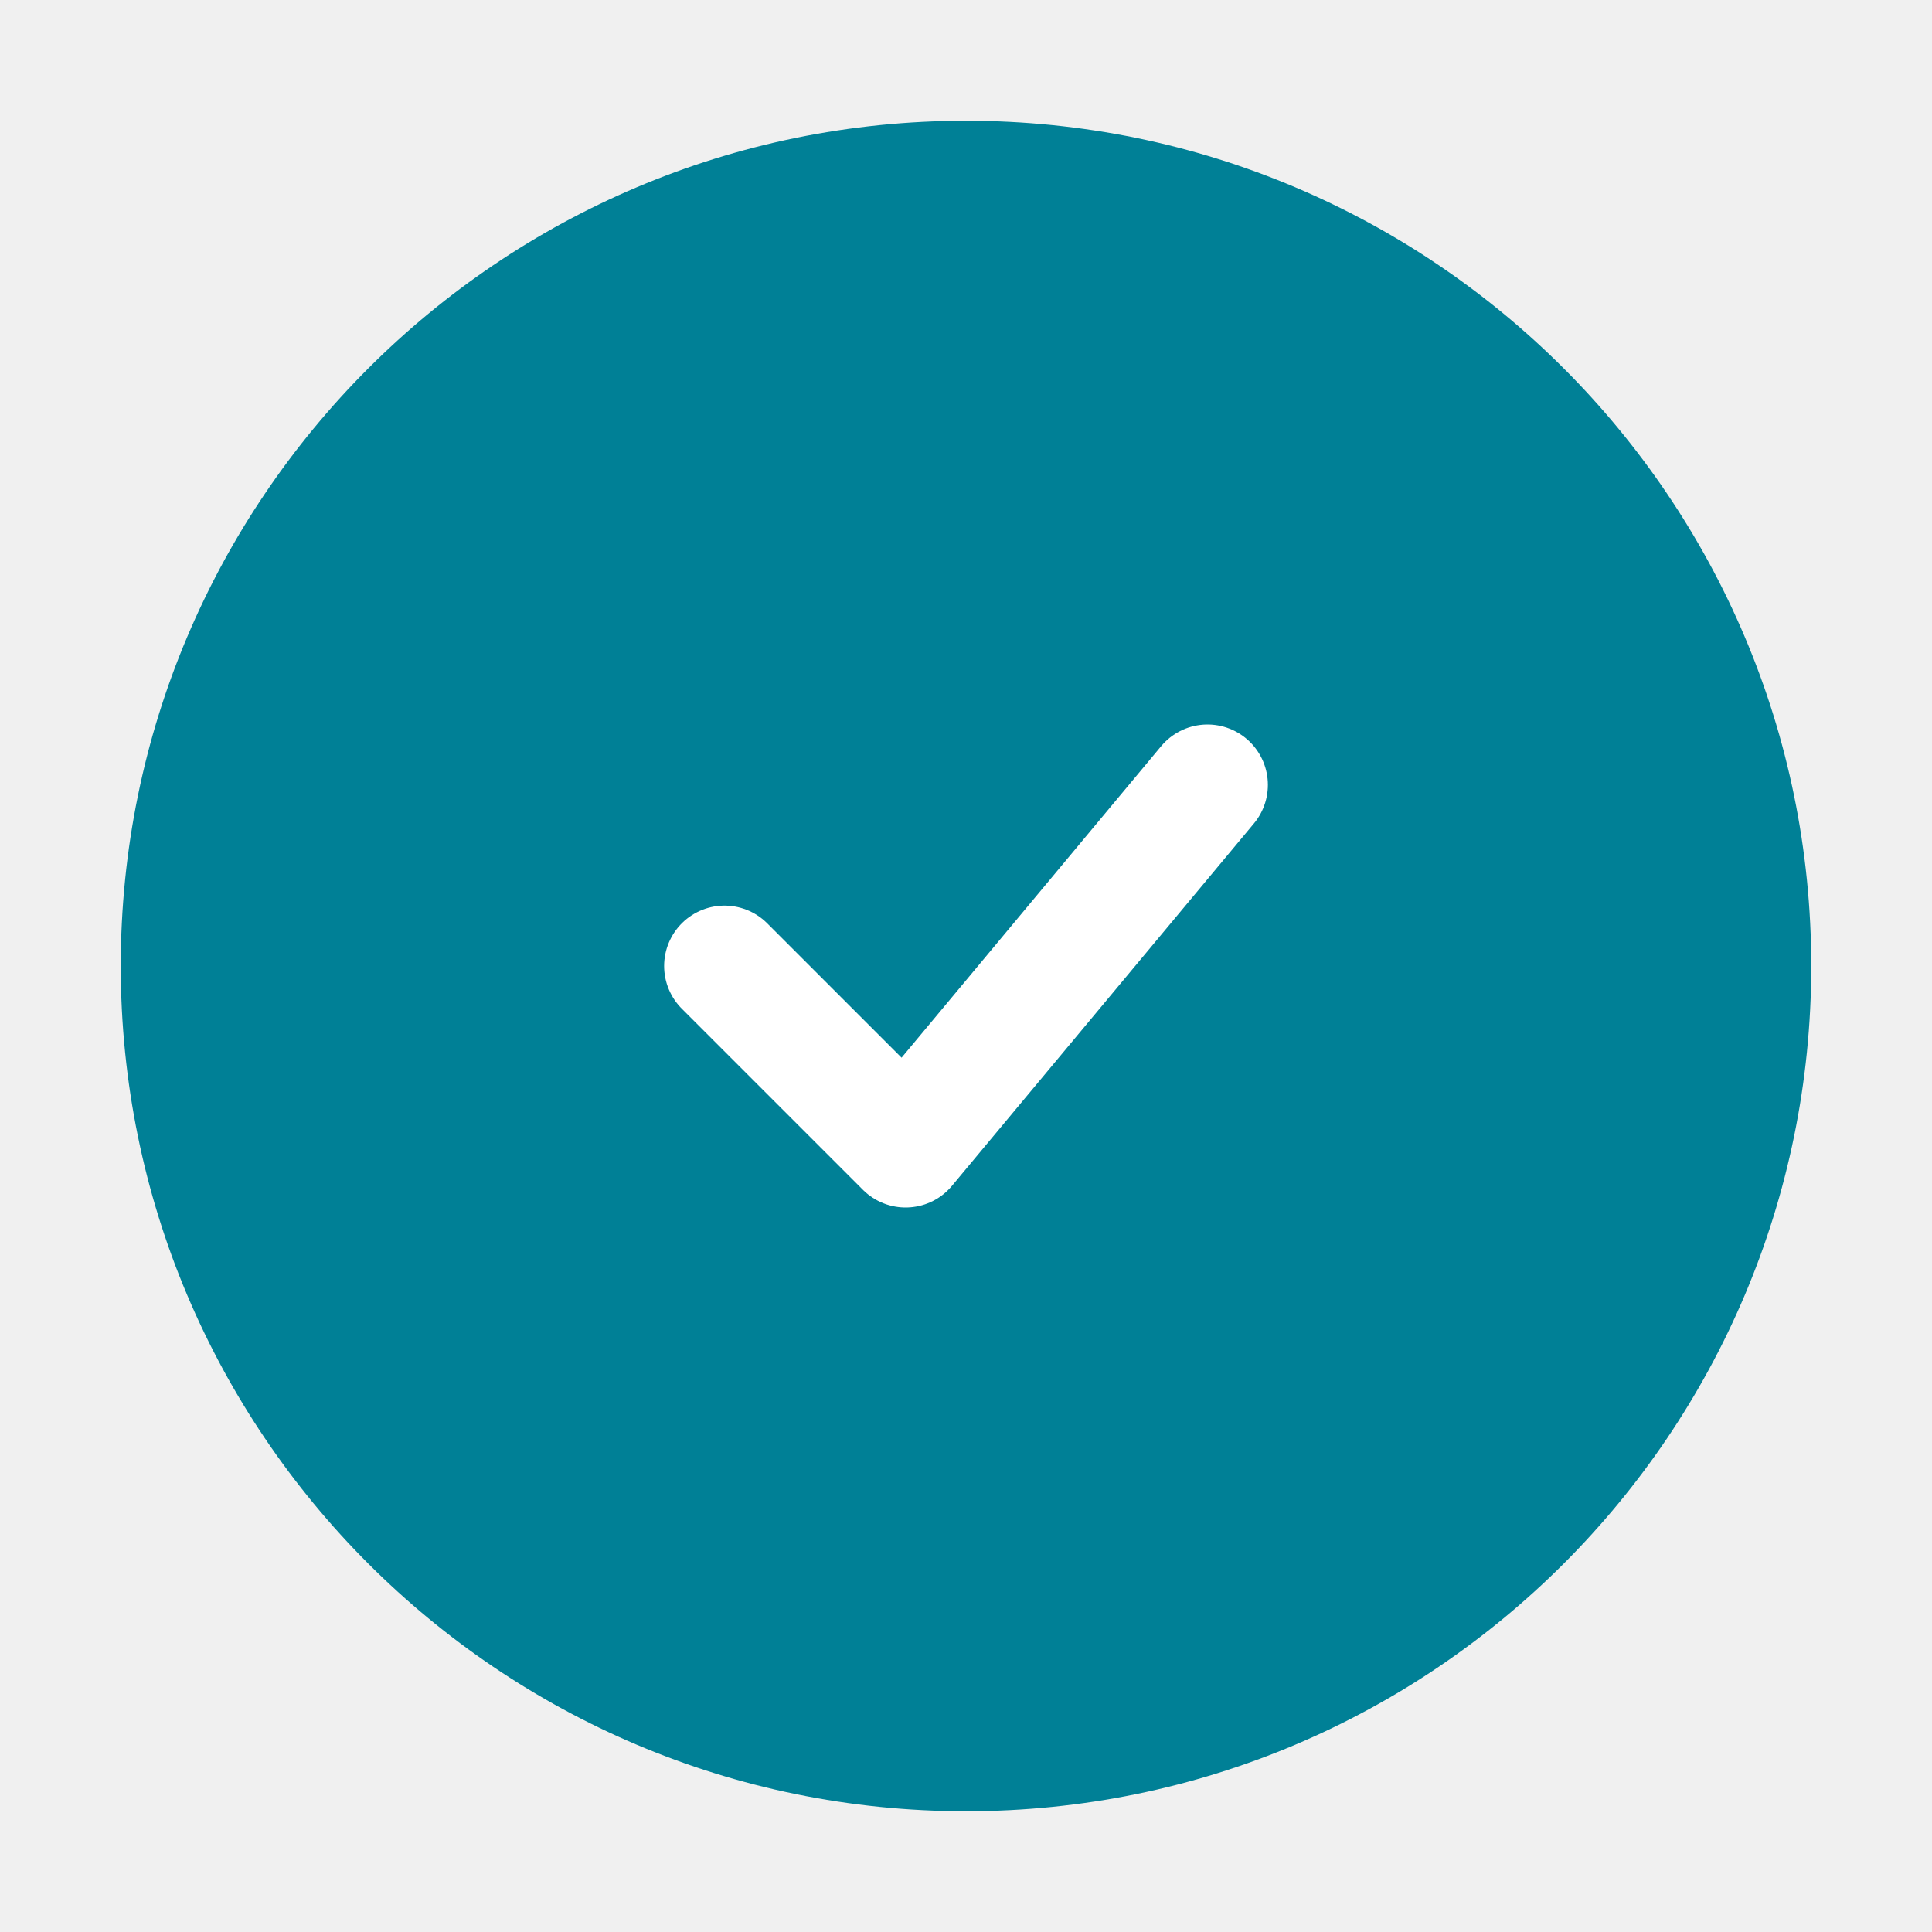
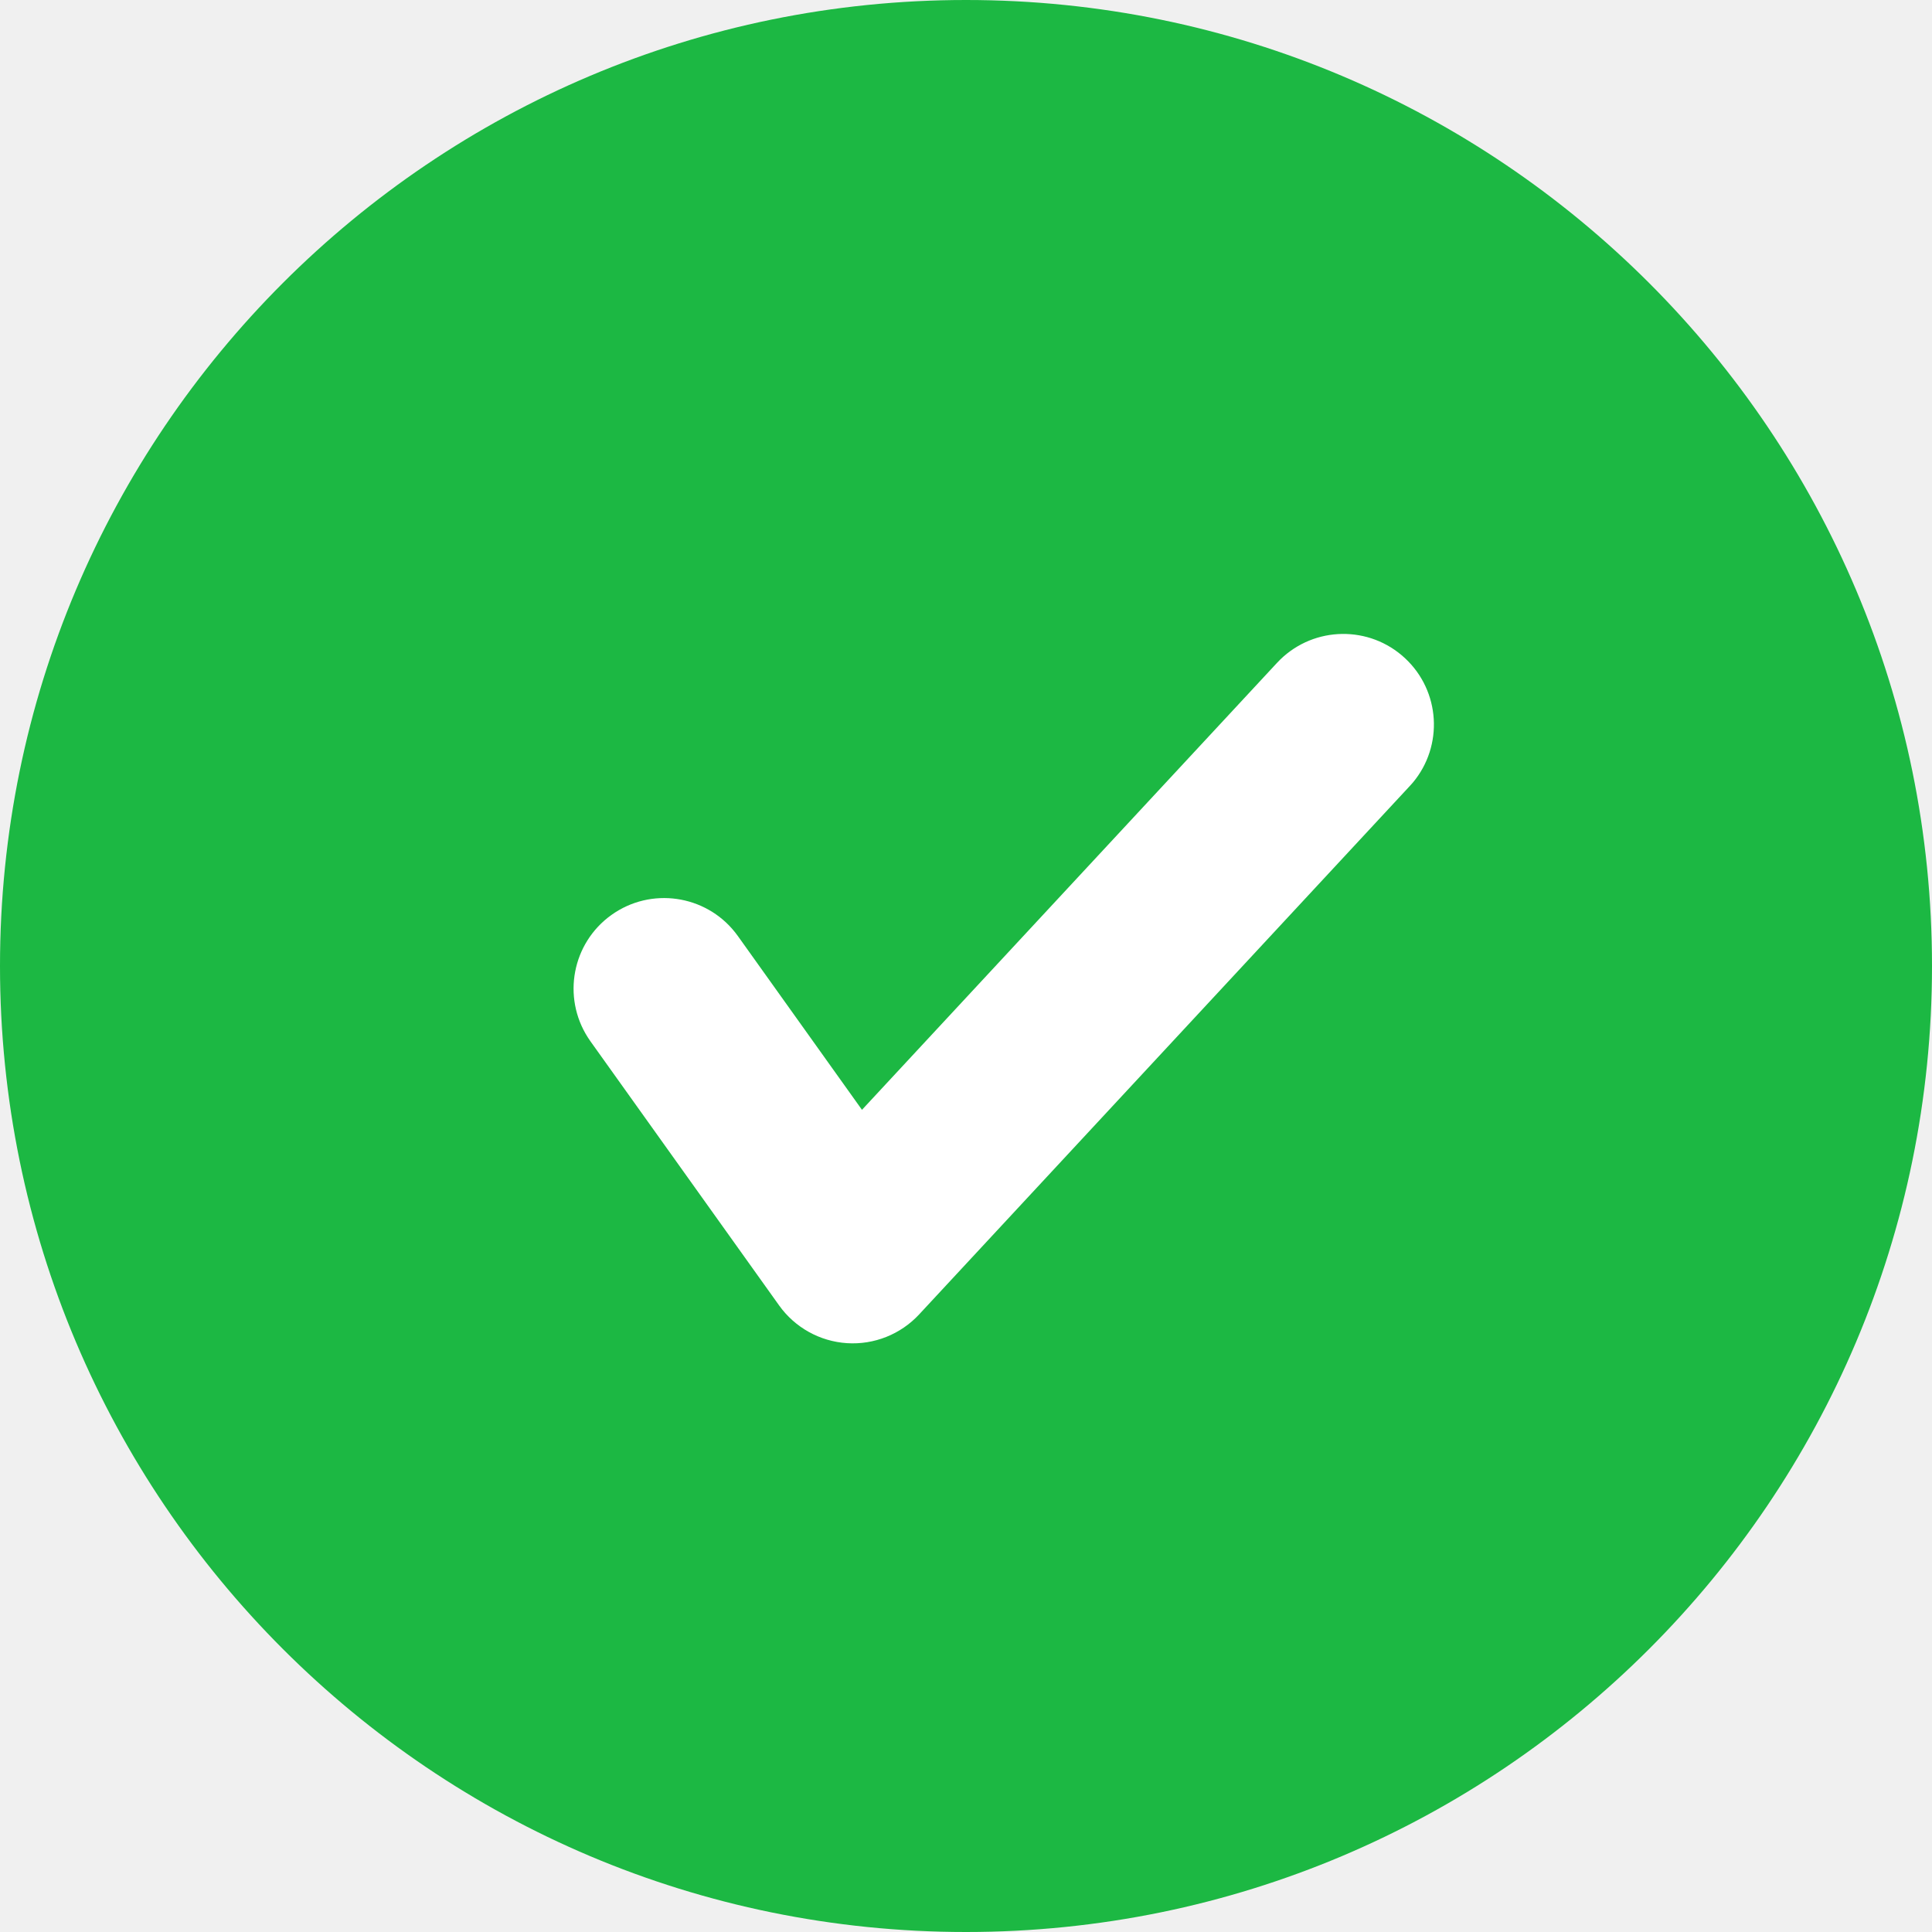
<svg xmlns="http://www.w3.org/2000/svg" width="64" height="64" viewBox="0 0 64 64" fill="none">
-   <circle cx="32" cy="32" r="28" fill="#008096" />
-   <path d="M24 32L30 38L40 26" stroke="white" stroke-width="4" stroke-linecap="round" stroke-linejoin="round" />
+   <rect width="64" height="64" rx="32" fill="#1CB843" />
+   <path d="M42.409 21.849C43.547 20.741 45.365 20.709 46.541 21.802C47.717 22.894 47.821 24.709 46.801 25.926L46.698 26.041L30.448 43.541C29.835 44.201 28.957 44.552 28.058 44.494C27.159 44.436 26.333 43.977 25.809 43.244L19.559 34.494L19.473 34.366C18.617 33.029 18.95 31.241 20.256 30.308C21.562 29.375 23.362 29.64 24.349 30.883L24.442 31.006L28.554 36.764L42.302 21.959L42.409 21.849Z" fill="white" />
</svg>
